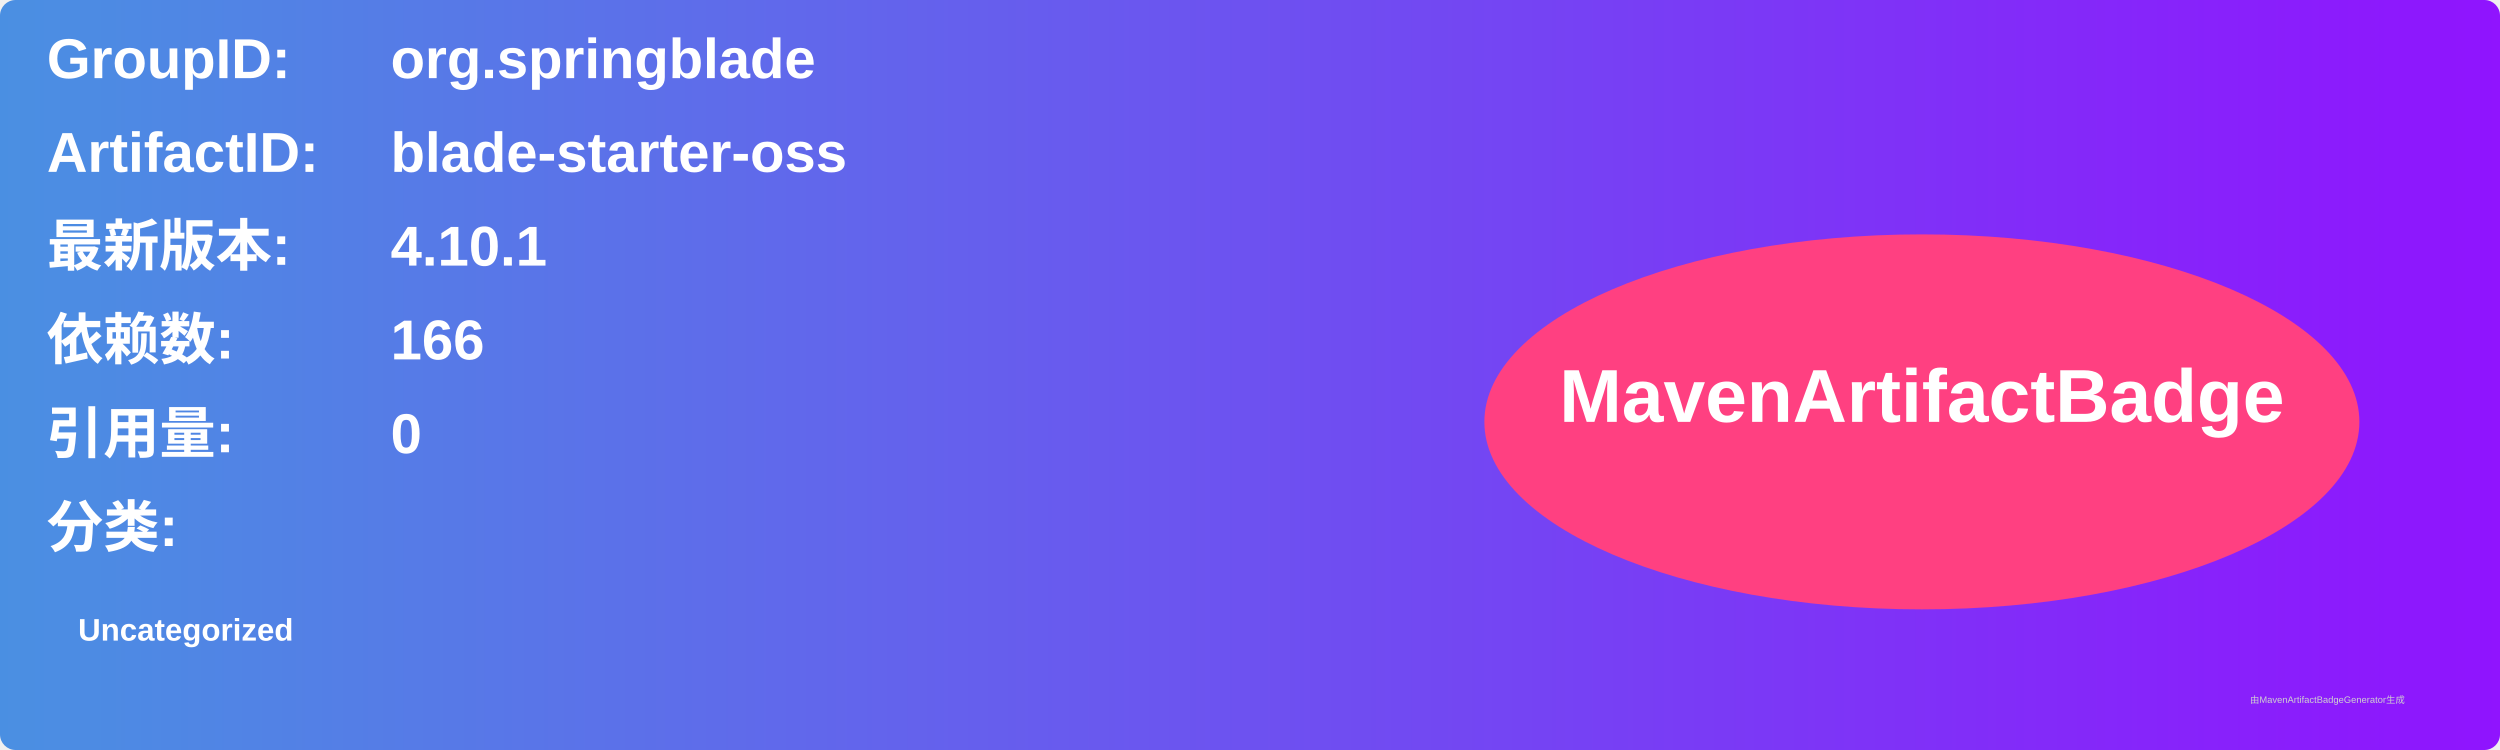
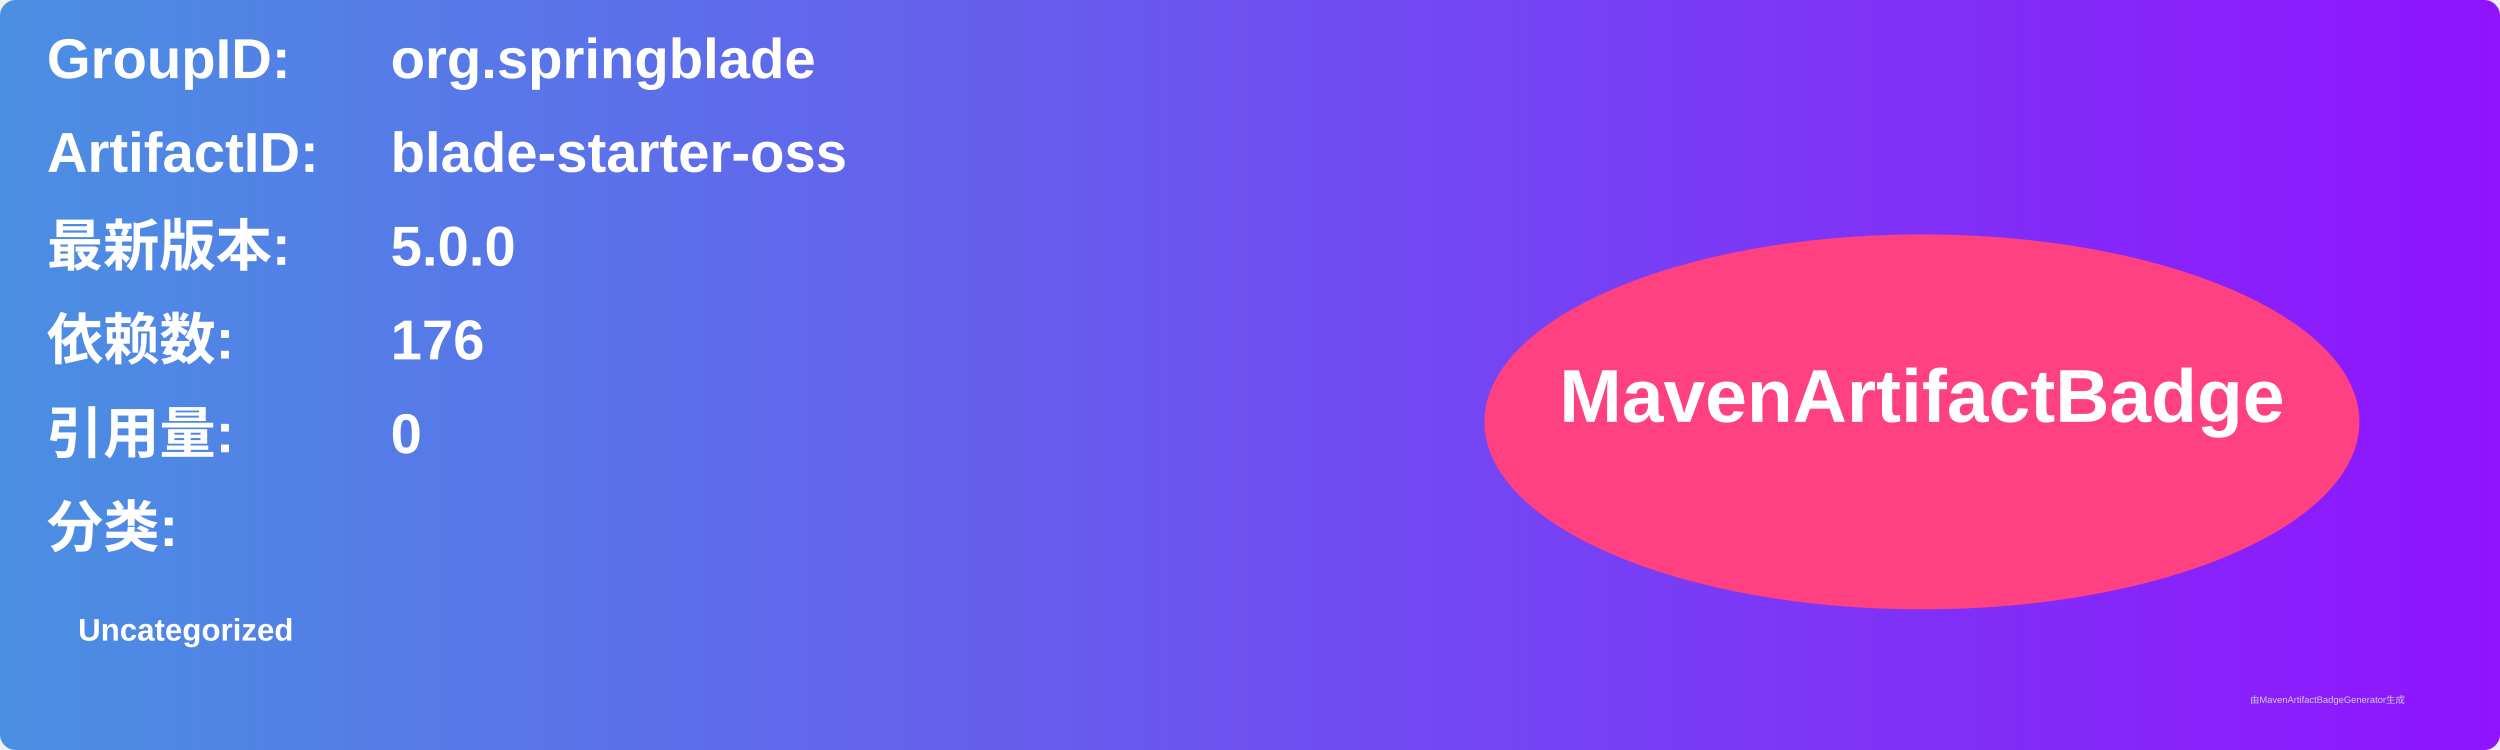
<svg xmlns="http://www.w3.org/2000/svg" width="800" height="240" viewBox="0 0 800 240">
  <linearGradient id="grad" x1="0%" y1="0%" x2="100%" y2="0%">
    <stop offset="0%" stop-color="#4a90e2" />
    <stop offset="100%" stop-color="#9013fe" />
  </linearGradient>
  <rect width="100%" height="100%" rx="5" ry="5" fill="url(#grad)" />
  <g transform="translate(15, 15)">
    <text x="0" y="10" font-family="Arial" font-size="18" fill="white" font-weight="bold" width="260">GroupID:</text>
    <text x="110" y="10" font-family="Arial" font-size="18" fill="white" font-weight="bold" width="460">org.springblade</text>
    <text x="0" y="40" font-family="Arial" font-size="18" fill="white" font-weight="bold" width="260">ArtifactID:</text>
    <text x="110" y="40" font-family="Arial" font-size="18" fill="white" font-weight="bold" width="460">blade-starter-oss</text>
    <text x="0" y="70" font-family="Arial" font-size="18" fill="white" font-weight="bold">最新版本:</text>
    <text x="110" y="70" font-family="Arial" font-size="18" fill="white" font-weight="bold">
-       <tspan font-weight="bold">4.10.1</tspan>
+       <tspan font-weight="bold">5.0.0</tspan>
    </text>
    <text x="0" y="100" font-family="Arial" font-size="18" fill="white" font-weight="bold">依赖数: </text>
    <text x="110" y="100" font-family="Arial" font-size="18" fill="white">
-       <tspan font-weight="bold">166</tspan>
+       <tspan font-weight="bold">176</tspan>
    </text>
    <text x="0" y="130" font-family="Arial" font-size="18" fill="white" font-weight="bold">引用量: </text>
    <text x="110" y="130" font-family="Arial" font-size="18" fill="white">
      <tspan font-weight="bold">0</tspan>
    </text>
    <text x="0" y="160" font-family="Arial" font-size="18" fill="white" font-weight="bold">分类:</text>
    <text x="10" y="190" font-family="Arial" font-size="10" fill="white">
      <tspan font-weight="bold">Uncategorized</tspan>
    </text>
    <ellipse cx="600" cy="120" rx="140" ry="60" fill="#ff4081" />
    <text x="600" y="120" text-anchor="middle" font-family="Arial" font-size="24" fill="white" font-weight="bold">MavenArtifactBadge</text>
  </g>
  <text x="720" y="225" font-family="Arial" font-size="3" fill="#d0d0d0">由MavenArtifactBadgeGenerator生成</text>
</svg>
